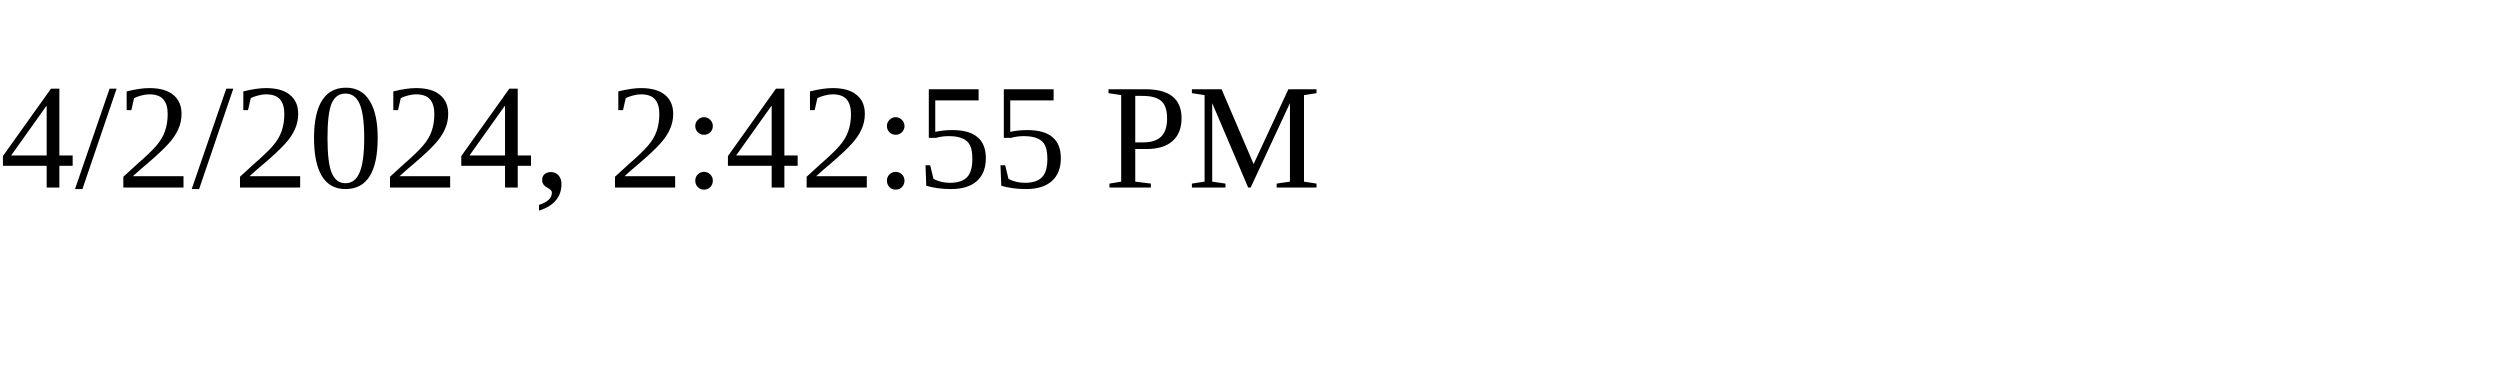
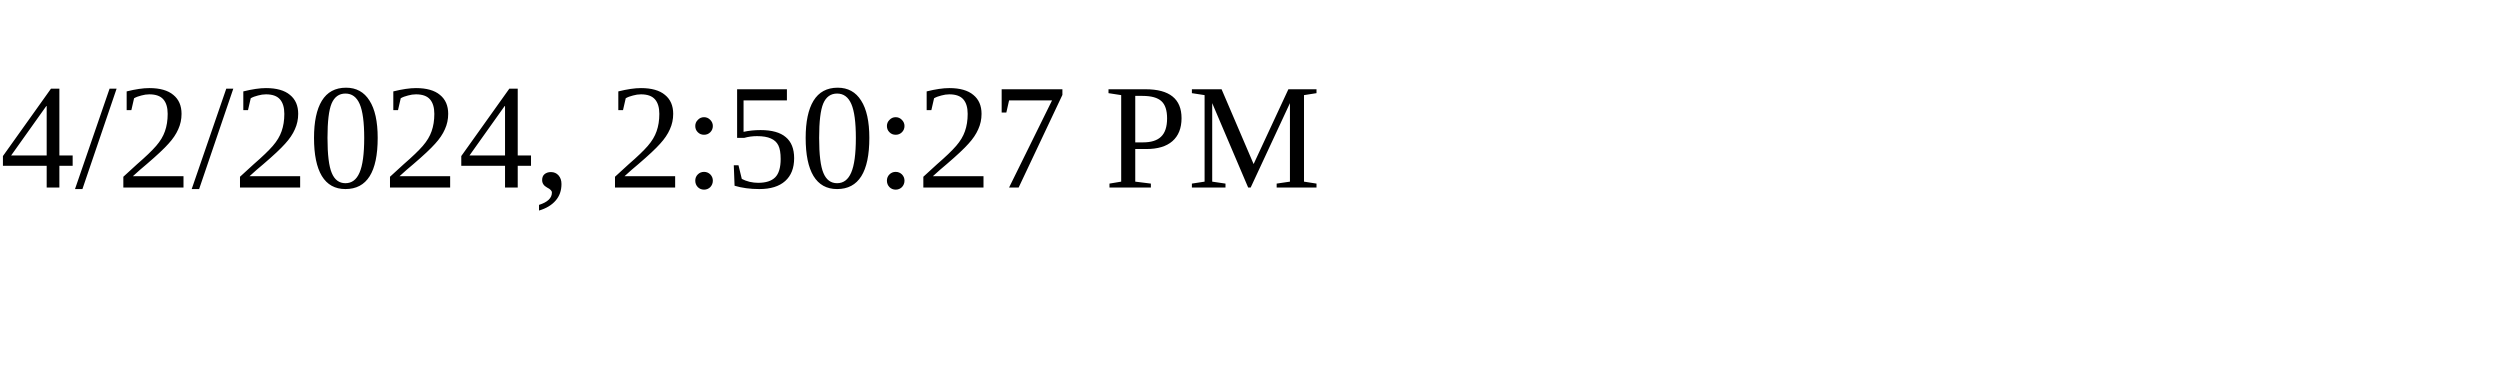
<svg xmlns="http://www.w3.org/2000/svg" height="30" width="200">
-   <text x="0" y="15">4/2/2024, 2:42:55 PM</text>
+   <text x="0" y="15">4/2/2024, 2:50:27 PM</text>
</svg>
